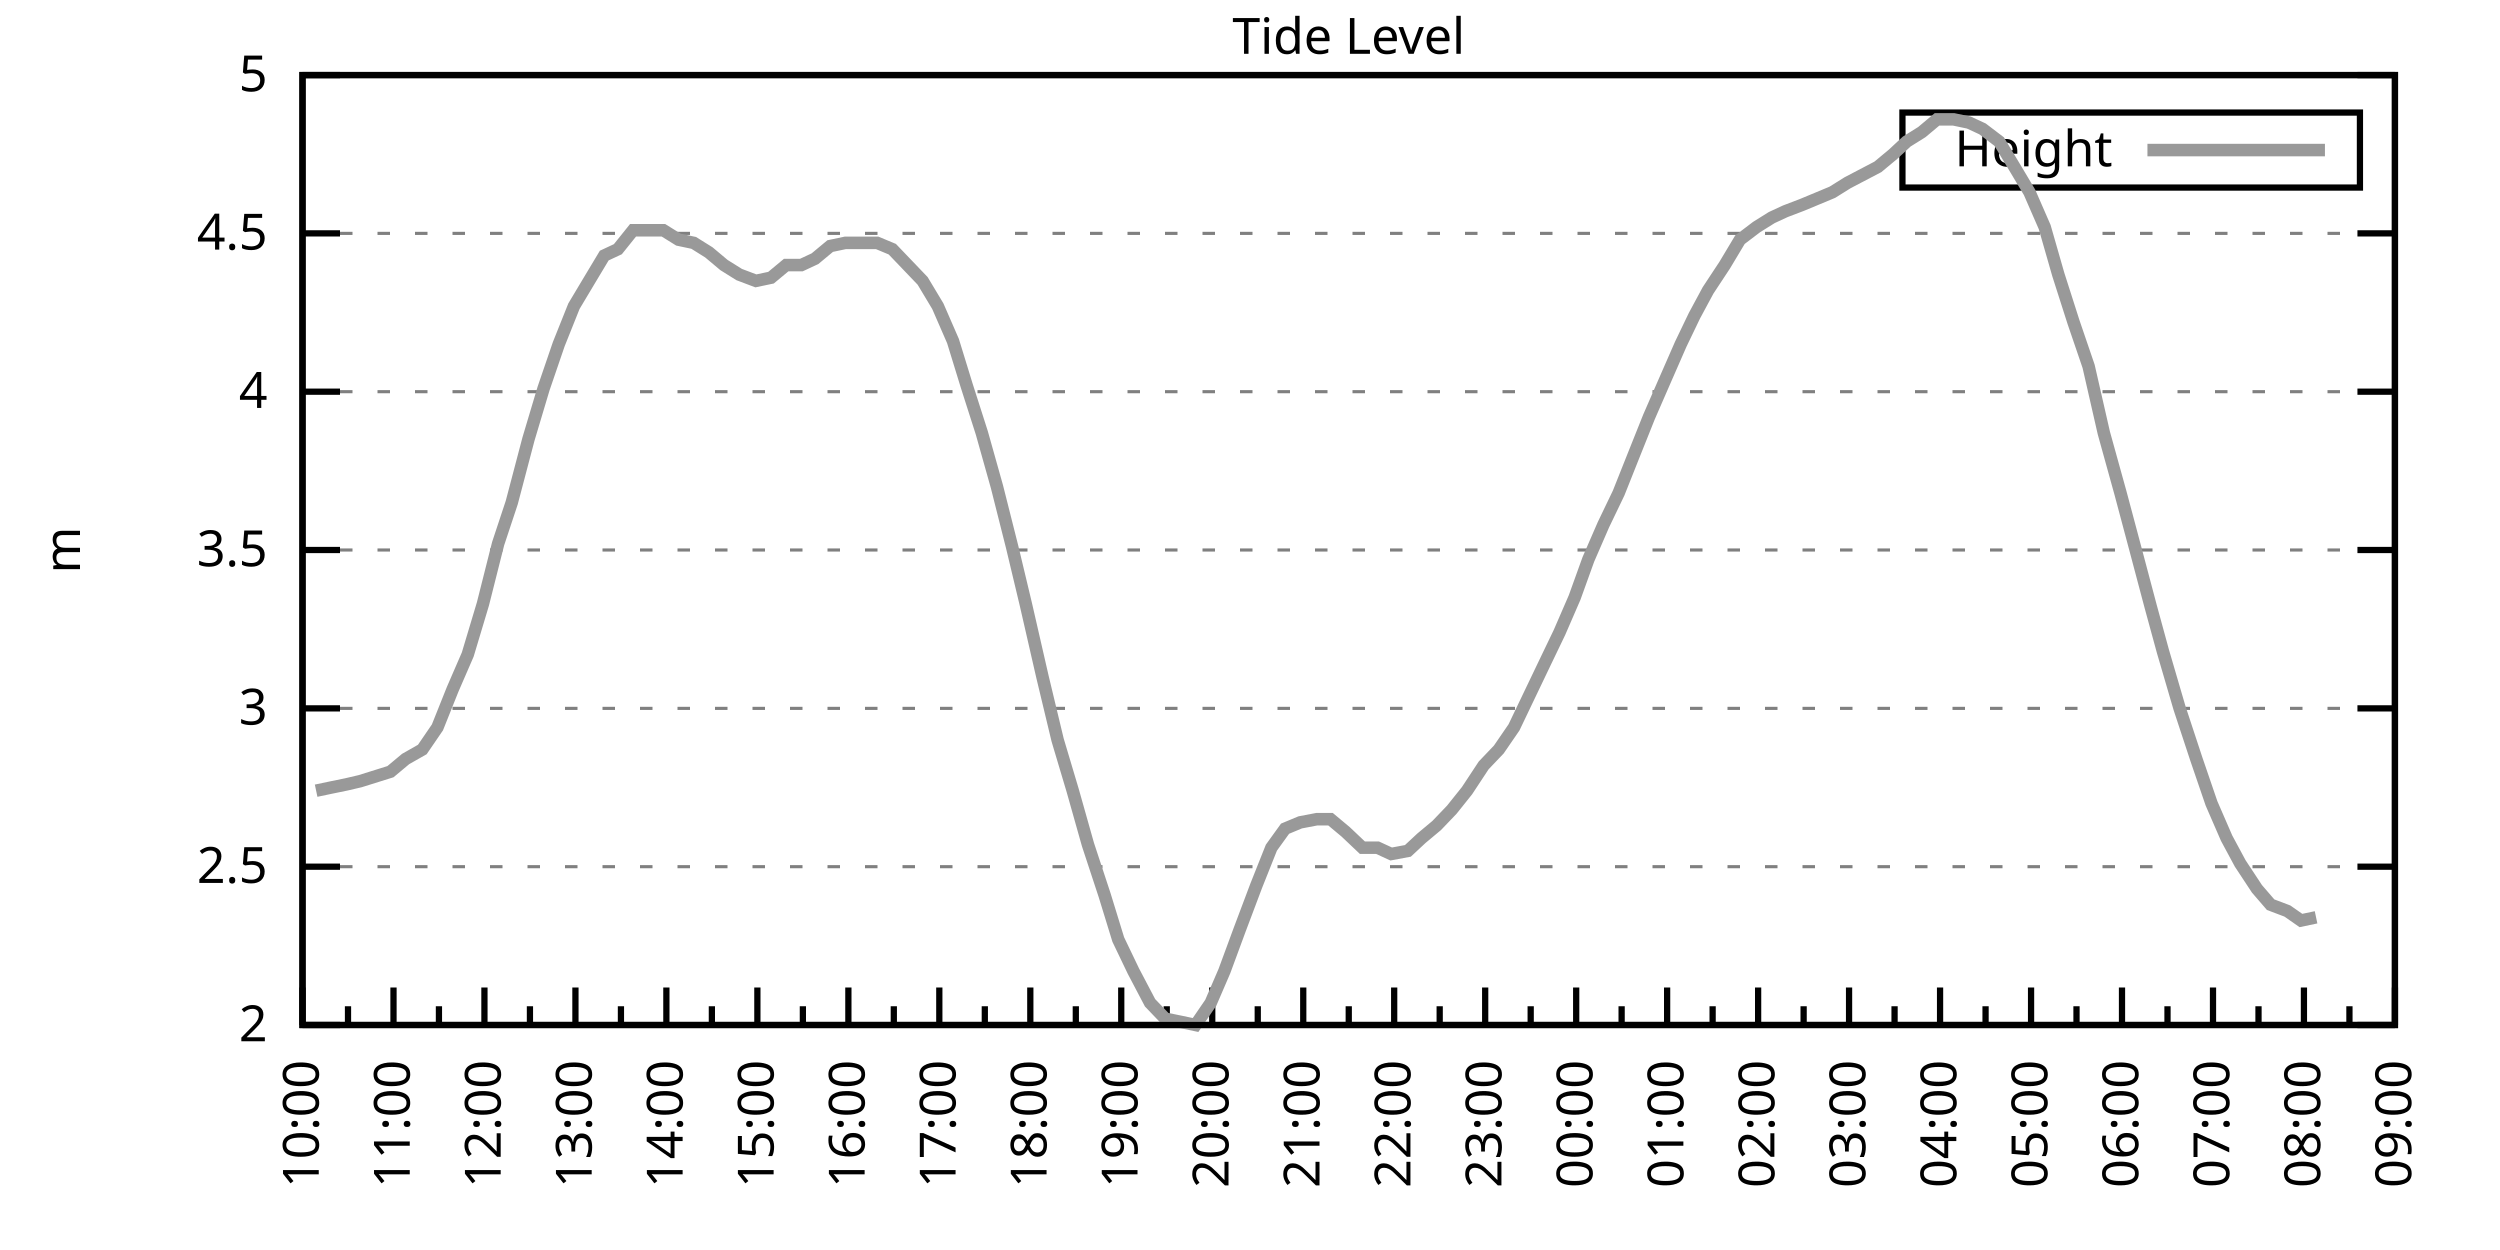
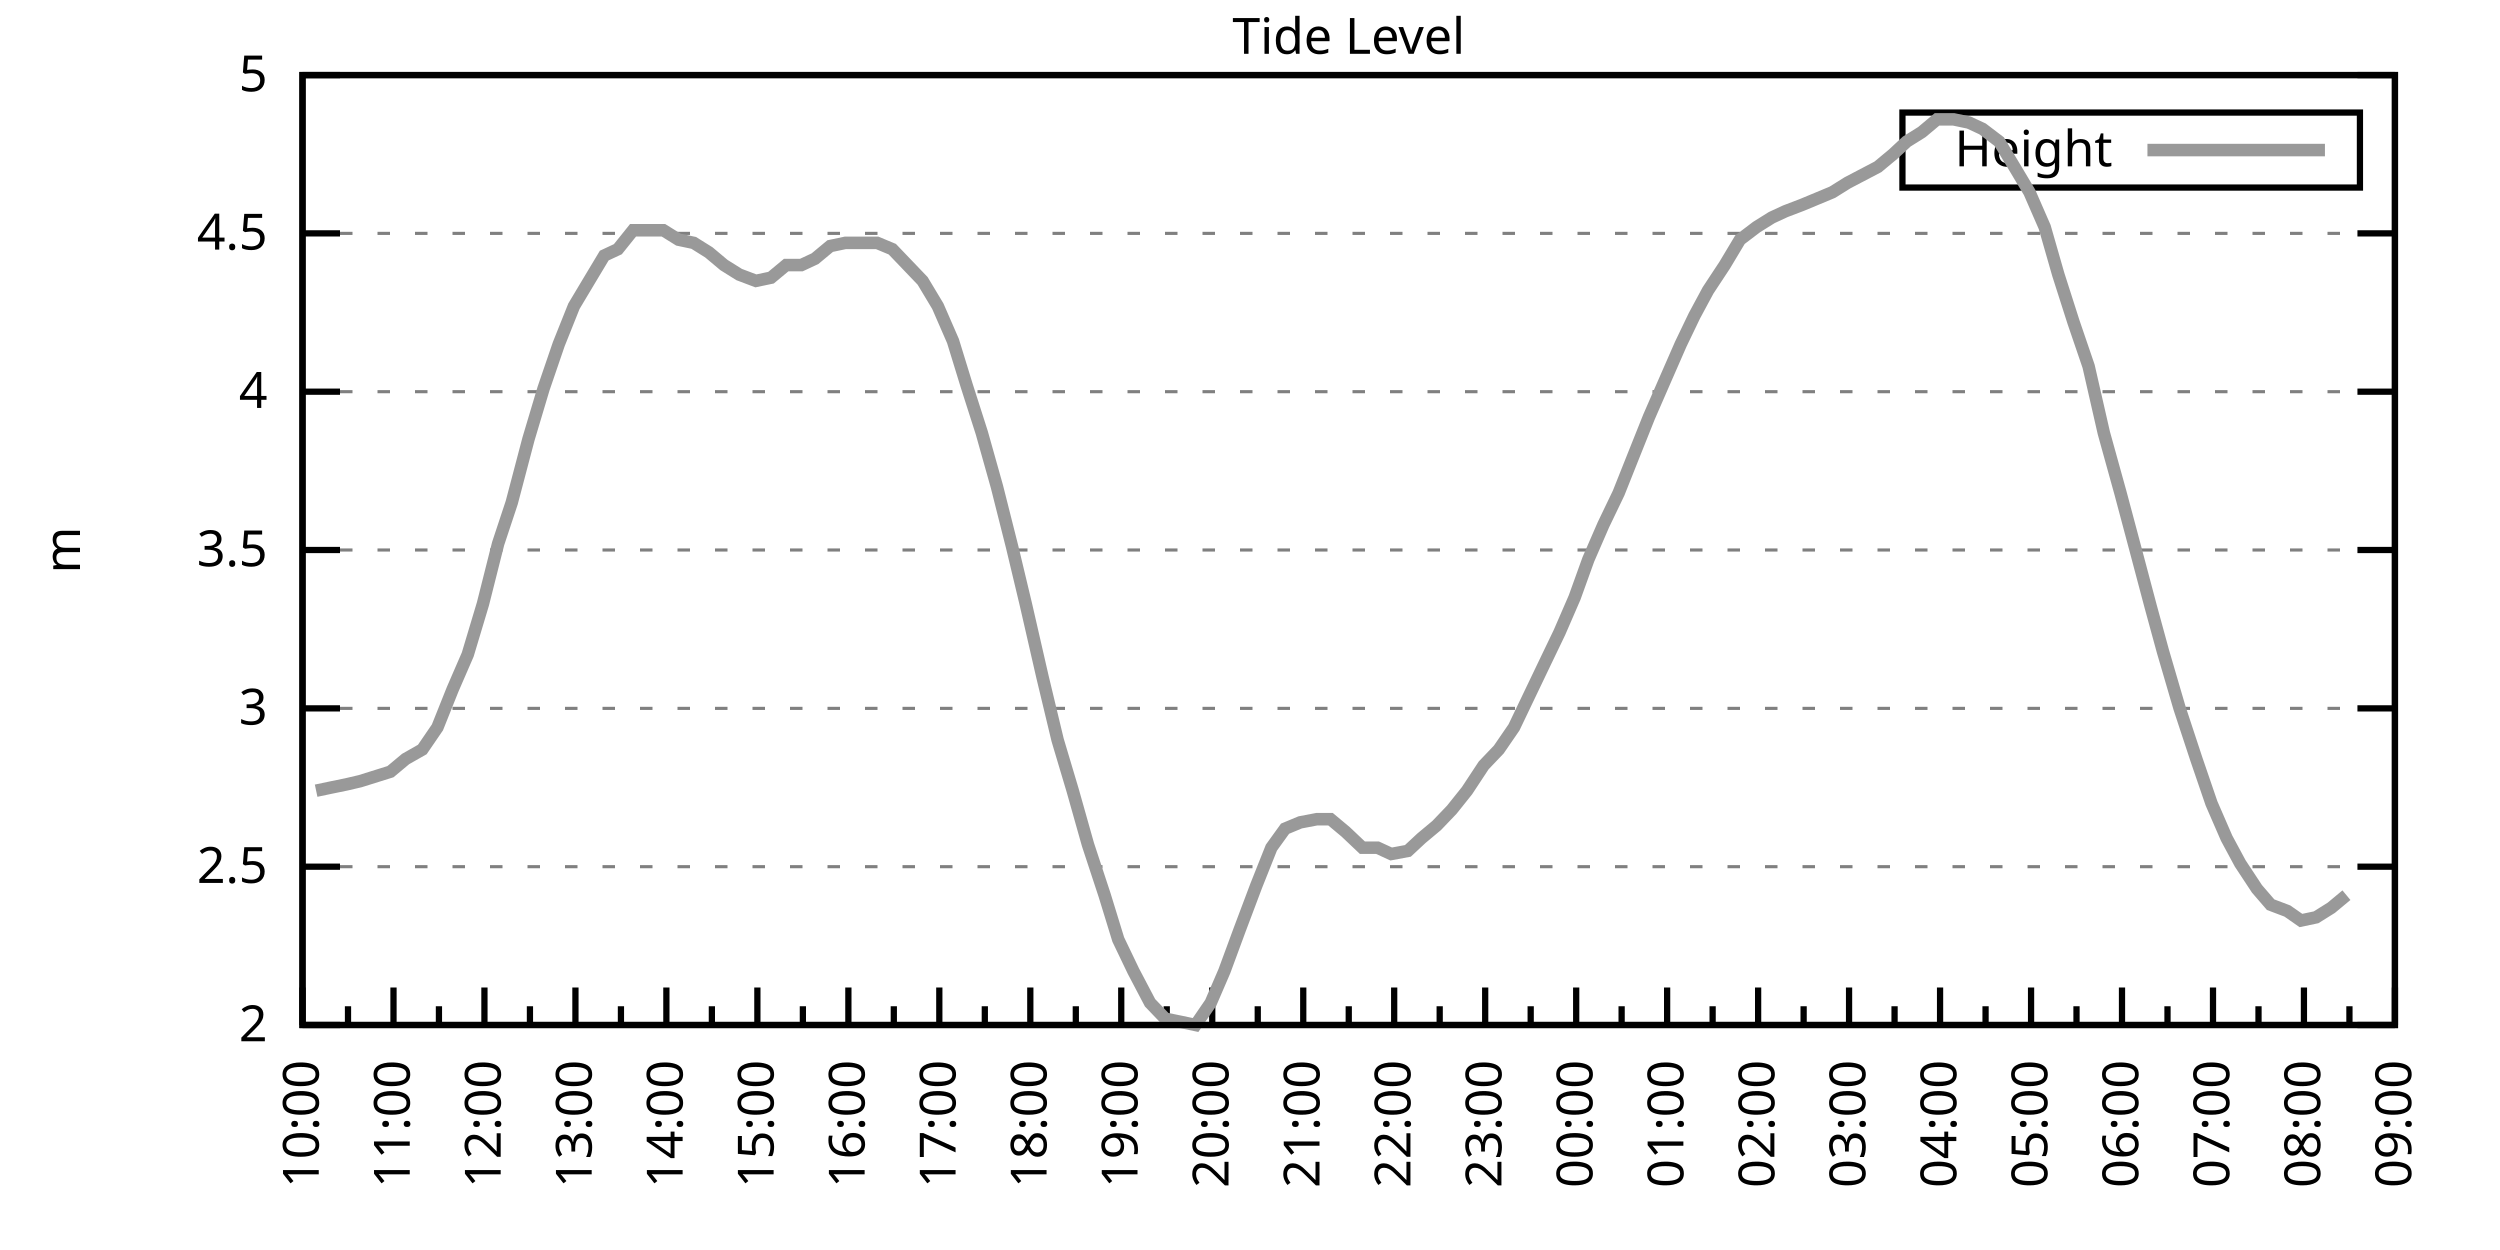
<svg xmlns="http://www.w3.org/2000/svg" xmlns:xlink="http://www.w3.org/1999/xlink" width="400" height="200" viewBox="0 0 400 200">
  <g id="gnuplot_canvas">
    <rect x="0" y="0" width="400" height="200" fill="none" />
    <defs>
      <circle id="gpDot" r="0.5" stroke-width="0.5" stroke="currentColor" />
      <path id="gpPt0" stroke-width="0.333" stroke="currentColor" d="M-1,0 h2 M0,-1 v2" />
      <path id="gpPt1" stroke-width="0.333" stroke="currentColor" d="M-1,-1 L1,1 M1,-1 L-1,1" />
      <path id="gpPt2" stroke-width="0.333" stroke="currentColor" d="M-1,0 L1,0 M0,-1 L0,1 M-1,-1 L1,1 M-1,1 L1,-1" />
      <rect id="gpPt3" stroke-width="0.333" stroke="currentColor" x="-1" y="-1" width="2" height="2" />
      <rect id="gpPt4" stroke-width="0.333" stroke="currentColor" fill="currentColor" x="-1" y="-1" width="2" height="2" />
      <circle id="gpPt5" stroke-width="0.333" stroke="currentColor" cx="0" cy="0" r="1" />
      <use xlink:href="#gpPt5" id="gpPt6" fill="currentColor" stroke="none" />
      <path id="gpPt7" stroke-width="0.333" stroke="currentColor" d="M0,-1.33 L-1.33,0.67 L1.33,0.67 z" />
      <use xlink:href="#gpPt7" id="gpPt8" fill="currentColor" stroke="none" />
      <use xlink:href="#gpPt7" id="gpPt9" stroke="currentColor" transform="rotate(180)" />
      <use xlink:href="#gpPt9" id="gpPt10" fill="currentColor" stroke="none" />
      <use xlink:href="#gpPt3" id="gpPt11" stroke="currentColor" transform="rotate(45)" />
      <use xlink:href="#gpPt11" id="gpPt12" fill="currentColor" stroke="none" />
      <path id="gpPt13" stroke-width="0.333" stroke="currentColor" d="M0,1.330 L1.265,0.411 L0.782,-1.067 L-0.782,-1.076 L-1.265,0.411 z" />
      <use xlink:href="#gpPt13" id="gpPt14" fill="currentColor" stroke="none" />
      <filter id="textbox" filterUnits="objectBoundingBox" x="0" y="0" height="1" width="1">
        <feFlood flood-color="white" flood-opacity="1" result="bgnd" />
        <feComposite in="SourceGraphic" in2="bgnd" operator="atop" />
      </filter>
      <filter id="greybox" filterUnits="objectBoundingBox" x="0" y="0" height="1" width="1">
        <feFlood flood-color="lightgrey" flood-opacity="1" result="grey" />
        <feComposite in="SourceGraphic" in2="grey" operator="atop" />
      </filter>
    </defs>
    <g fill="none" color="white" stroke="currentColor" stroke-width="1.00" stroke-linecap="butt" stroke-linejoin="miter">
</g>
    <g fill="none" color="black" stroke="currentColor" stroke-width="1.00" stroke-linecap="butt" stroke-linejoin="miter">
      <g stroke="none" shape-rendering="crispEdges">
        <polygon fill="rgb(255, 255, 255)" points="48.40,164.00 383.18,164.00 383.18,12.02 48.40,12.02 " />
      </g>
    </g>
    <g fill="none" color="black" stroke="currentColor" stroke-width="1.00" stroke-linecap="butt" stroke-linejoin="miter">
</g>
    <g fill="none" color="black" stroke="black" stroke-width="0.50" stroke-linecap="butt" stroke-linejoin="miter">
</g>
    <g fill="none" color="gray" stroke="currentColor" stroke-width="0.50" stroke-linecap="butt" stroke-linejoin="miter">
      <path stroke="gray" stroke-dasharray="2,4" class="gridline" d="M48.40,164.00 L383.19,164.00  " />
    </g>
    <g fill="none" color="gray" stroke="gray" stroke-width="1.00" stroke-linecap="butt" stroke-linejoin="miter">
</g>
    <g fill="none" color="black" stroke="currentColor" stroke-width="1.00" stroke-linecap="butt" stroke-linejoin="miter">
      <path stroke="black" d="M48.40,164.00 L54.40,164.00 M383.19,164.00 L377.19,164.00  " />
      <g transform="translate(42.80,166.60)" stroke="none" fill="black" font-family="Sans" font-size="8.00" text-anchor="end">
        <text>
          <tspan font-family="Sans"> 2</tspan>
        </text>
      </g>
    </g>
    <g fill="none" color="black" stroke="currentColor" stroke-width="1.00" stroke-linecap="butt" stroke-linejoin="miter">
</g>
    <g fill="none" color="black" stroke="black" stroke-width="0.50" stroke-linecap="butt" stroke-linejoin="miter">
</g>
    <g fill="none" color="gray" stroke="currentColor" stroke-width="0.50" stroke-linecap="butt" stroke-linejoin="miter">
      <path stroke="gray" stroke-dasharray="2,4" class="gridline" d="M48.40,138.67 L383.19,138.67  " />
    </g>
    <g fill="none" color="gray" stroke="gray" stroke-width="1.00" stroke-linecap="butt" stroke-linejoin="miter">
</g>
    <g fill="none" color="black" stroke="currentColor" stroke-width="1.00" stroke-linecap="butt" stroke-linejoin="miter">
      <path stroke="black" d="M48.40,138.67 L54.40,138.67 M383.19,138.67 L377.19,138.67  " />
      <g transform="translate(42.80,141.27)" stroke="none" fill="black" font-family="Sans" font-size="8.00" text-anchor="end">
        <text>
          <tspan font-family="Sans"> 2.5</tspan>
        </text>
      </g>
    </g>
    <g fill="none" color="black" stroke="currentColor" stroke-width="1.00" stroke-linecap="butt" stroke-linejoin="miter">
</g>
    <g fill="none" color="black" stroke="black" stroke-width="0.50" stroke-linecap="butt" stroke-linejoin="miter">
</g>
    <g fill="none" color="gray" stroke="currentColor" stroke-width="0.50" stroke-linecap="butt" stroke-linejoin="miter">
      <path stroke="gray" stroke-dasharray="2,4" class="gridline" d="M48.40,113.34 L383.19,113.34  " />
    </g>
    <g fill="none" color="gray" stroke="gray" stroke-width="1.00" stroke-linecap="butt" stroke-linejoin="miter">
</g>
    <g fill="none" color="black" stroke="currentColor" stroke-width="1.00" stroke-linecap="butt" stroke-linejoin="miter">
      <path stroke="black" d="M48.40,113.34 L54.40,113.34 M383.19,113.34 L377.19,113.34  " />
      <g transform="translate(42.80,115.94)" stroke="none" fill="black" font-family="Sans" font-size="8.00" text-anchor="end">
        <text>
          <tspan font-family="Sans"> 3</tspan>
        </text>
      </g>
    </g>
    <g fill="none" color="black" stroke="currentColor" stroke-width="1.00" stroke-linecap="butt" stroke-linejoin="miter">
</g>
    <g fill="none" color="black" stroke="black" stroke-width="0.50" stroke-linecap="butt" stroke-linejoin="miter">
</g>
    <g fill="none" color="gray" stroke="currentColor" stroke-width="0.50" stroke-linecap="butt" stroke-linejoin="miter">
      <path stroke="gray" stroke-dasharray="2,4" class="gridline" d="M48.40,88.00 L383.19,88.00  " />
    </g>
    <g fill="none" color="gray" stroke="gray" stroke-width="1.00" stroke-linecap="butt" stroke-linejoin="miter">
</g>
    <g fill="none" color="black" stroke="currentColor" stroke-width="1.00" stroke-linecap="butt" stroke-linejoin="miter">
      <path stroke="black" d="M48.40,88.00 L54.40,88.00 M383.19,88.00 L377.19,88.00  " />
      <g transform="translate(42.80,90.60)" stroke="none" fill="black" font-family="Sans" font-size="8.00" text-anchor="end">
        <text>
          <tspan font-family="Sans"> 3.5</tspan>
        </text>
      </g>
    </g>
    <g fill="none" color="black" stroke="currentColor" stroke-width="1.00" stroke-linecap="butt" stroke-linejoin="miter">
</g>
    <g fill="none" color="black" stroke="black" stroke-width="0.50" stroke-linecap="butt" stroke-linejoin="miter">
</g>
    <g fill="none" color="gray" stroke="currentColor" stroke-width="0.50" stroke-linecap="butt" stroke-linejoin="miter">
      <path stroke="gray" stroke-dasharray="2,4" class="gridline" d="M48.40,62.67 L383.19,62.67  " />
    </g>
    <g fill="none" color="gray" stroke="gray" stroke-width="1.00" stroke-linecap="butt" stroke-linejoin="miter">
</g>
    <g fill="none" color="black" stroke="currentColor" stroke-width="1.00" stroke-linecap="butt" stroke-linejoin="miter">
      <path stroke="black" d="M48.40,62.67 L54.40,62.67 M383.19,62.67 L377.19,62.67  " />
      <g transform="translate(42.80,65.27)" stroke="none" fill="black" font-family="Sans" font-size="8.00" text-anchor="end">
        <text>
          <tspan font-family="Sans"> 4</tspan>
        </text>
      </g>
    </g>
    <g fill="none" color="black" stroke="currentColor" stroke-width="1.00" stroke-linecap="butt" stroke-linejoin="miter">
</g>
    <g fill="none" color="black" stroke="black" stroke-width="0.50" stroke-linecap="butt" stroke-linejoin="miter">
</g>
    <g fill="none" color="gray" stroke="currentColor" stroke-width="0.50" stroke-linecap="butt" stroke-linejoin="miter">
      <path stroke="gray" stroke-dasharray="2,4" class="gridline" d="M48.40,37.34 L383.19,37.34  " />
    </g>
    <g fill="none" color="gray" stroke="gray" stroke-width="1.00" stroke-linecap="butt" stroke-linejoin="miter">
</g>
    <g fill="none" color="black" stroke="currentColor" stroke-width="1.00" stroke-linecap="butt" stroke-linejoin="miter">
      <path stroke="black" d="M48.40,37.34 L54.40,37.34 M383.19,37.34 L377.19,37.34  " />
      <g transform="translate(42.80,39.94)" stroke="none" fill="black" font-family="Sans" font-size="8.00" text-anchor="end">
        <text>
          <tspan font-family="Sans"> 4.5</tspan>
        </text>
      </g>
    </g>
    <g fill="none" color="black" stroke="currentColor" stroke-width="1.00" stroke-linecap="butt" stroke-linejoin="miter">
</g>
    <g fill="none" color="black" stroke="black" stroke-width="0.50" stroke-linecap="butt" stroke-linejoin="miter">
</g>
    <g fill="none" color="gray" stroke="currentColor" stroke-width="0.50" stroke-linecap="butt" stroke-linejoin="miter">
      <path stroke="gray" stroke-dasharray="2,4" class="gridline" d="M48.40,12.01 L383.19,12.01  " />
    </g>
    <g fill="none" color="gray" stroke="gray" stroke-width="1.00" stroke-linecap="butt" stroke-linejoin="miter">
</g>
    <g fill="none" color="black" stroke="currentColor" stroke-width="1.00" stroke-linecap="butt" stroke-linejoin="miter">
      <path stroke="black" d="M48.40,12.01 L54.40,12.01 M383.19,12.01 L377.19,12.01  " />
      <g transform="translate(42.80,14.61)" stroke="none" fill="black" font-family="Sans" font-size="8.00" text-anchor="end">
        <text>
          <tspan font-family="Sans"> 5</tspan>
        </text>
      </g>
    </g>
    <g fill="none" color="black" stroke="currentColor" stroke-width="1.00" stroke-linecap="butt" stroke-linejoin="miter">
      <path stroke="black" d="M48.40,164.00 L48.40,158.00  " />
      <g transform="translate(51.00,169.60) rotate(270)" stroke="none" fill="black" font-family="Sans" font-size="8.00" text-anchor="end">
        <text>
          <tspan font-family="Sans">10:00</tspan>
        </text>
      </g>
    </g>
    <g fill="none" color="black" stroke="currentColor" stroke-width="1.00" stroke-linecap="butt" stroke-linejoin="miter">
      <path stroke="black" d="M55.68,164.00 L55.68,161.00 M62.96,164.00 L62.96,158.00  " />
      <g transform="translate(65.56,169.60) rotate(270)" stroke="none" fill="black" font-family="Sans" font-size="8.00" text-anchor="end">
        <text>
          <tspan font-family="Sans">11:00</tspan>
        </text>
      </g>
    </g>
    <g fill="none" color="black" stroke="currentColor" stroke-width="1.00" stroke-linecap="butt" stroke-linejoin="miter">
      <path stroke="black" d="M70.23,164.00 L70.23,161.00 M77.51,164.00 L77.51,158.00  " />
      <g transform="translate(80.11,169.60) rotate(270)" stroke="none" fill="black" font-family="Sans" font-size="8.00" text-anchor="end">
        <text>
          <tspan font-family="Sans">12:00</tspan>
        </text>
      </g>
    </g>
    <g fill="none" color="black" stroke="currentColor" stroke-width="1.00" stroke-linecap="butt" stroke-linejoin="miter">
      <path stroke="black" d="M84.79,164.00 L84.79,161.00 M92.07,164.00 L92.07,158.00  " />
      <g transform="translate(94.67,169.60) rotate(270)" stroke="none" fill="black" font-family="Sans" font-size="8.00" text-anchor="end">
        <text>
          <tspan font-family="Sans">13:00</tspan>
        </text>
      </g>
    </g>
    <g fill="none" color="black" stroke="currentColor" stroke-width="1.00" stroke-linecap="butt" stroke-linejoin="miter">
      <path stroke="black" d="M99.35,164.00 L99.35,161.00 M106.62,164.00 L106.62,158.00  " />
      <g transform="translate(109.22,169.60) rotate(270)" stroke="none" fill="black" font-family="Sans" font-size="8.00" text-anchor="end">
        <text>
          <tspan font-family="Sans">14:00</tspan>
        </text>
      </g>
    </g>
    <g fill="none" color="black" stroke="currentColor" stroke-width="1.00" stroke-linecap="butt" stroke-linejoin="miter">
      <path stroke="black" d="M113.90,164.00 L113.90,161.00 M121.18,164.00 L121.18,158.00  " />
      <g transform="translate(123.78,169.60) rotate(270)" stroke="none" fill="black" font-family="Sans" font-size="8.00" text-anchor="end">
        <text>
          <tspan font-family="Sans">15:00</tspan>
        </text>
      </g>
    </g>
    <g fill="none" color="black" stroke="currentColor" stroke-width="1.00" stroke-linecap="butt" stroke-linejoin="miter">
      <path stroke="black" d="M128.46,164.00 L128.46,161.00 M135.74,164.00 L135.74,158.00  " />
      <g transform="translate(138.34,169.60) rotate(270)" stroke="none" fill="black" font-family="Sans" font-size="8.00" text-anchor="end">
        <text>
          <tspan font-family="Sans">16:00</tspan>
        </text>
      </g>
    </g>
    <g fill="none" color="black" stroke="currentColor" stroke-width="1.00" stroke-linecap="butt" stroke-linejoin="miter">
      <path stroke="black" d="M143.01,164.00 L143.01,161.00 M150.29,164.00 L150.29,158.00  " />
      <g transform="translate(152.89,169.60) rotate(270)" stroke="none" fill="black" font-family="Sans" font-size="8.00" text-anchor="end">
        <text>
          <tspan font-family="Sans">17:00</tspan>
        </text>
      </g>
    </g>
    <g fill="none" color="black" stroke="currentColor" stroke-width="1.00" stroke-linecap="butt" stroke-linejoin="miter">
      <path stroke="black" d="M157.57,164.00 L157.57,161.00 M164.85,164.00 L164.85,158.00  " />
      <g transform="translate(167.45,169.60) rotate(270)" stroke="none" fill="black" font-family="Sans" font-size="8.00" text-anchor="end">
        <text>
          <tspan font-family="Sans">18:00</tspan>
        </text>
      </g>
    </g>
    <g fill="none" color="black" stroke="currentColor" stroke-width="1.00" stroke-linecap="butt" stroke-linejoin="miter">
      <path stroke="black" d="M172.13,164.00 L172.13,161.00 M179.40,164.00 L179.40,158.00  " />
      <g transform="translate(182.00,169.60) rotate(270)" stroke="none" fill="black" font-family="Sans" font-size="8.00" text-anchor="end">
        <text>
          <tspan font-family="Sans">19:00</tspan>
        </text>
      </g>
    </g>
    <g fill="none" color="black" stroke="currentColor" stroke-width="1.00" stroke-linecap="butt" stroke-linejoin="miter">
      <path stroke="black" d="M186.68,164.00 L186.68,161.00 M193.96,164.00 L193.96,158.00  " />
      <g transform="translate(196.56,169.60) rotate(270)" stroke="none" fill="black" font-family="Sans" font-size="8.00" text-anchor="end">
        <text>
          <tspan font-family="Sans">20:00</tspan>
        </text>
      </g>
    </g>
    <g fill="none" color="black" stroke="currentColor" stroke-width="1.00" stroke-linecap="butt" stroke-linejoin="miter">
      <path stroke="black" d="M201.24,164.00 L201.24,161.00 M208.52,164.00 L208.52,158.00  " />
      <g transform="translate(211.12,169.60) rotate(270)" stroke="none" fill="black" font-family="Sans" font-size="8.00" text-anchor="end">
        <text>
          <tspan font-family="Sans">21:00</tspan>
        </text>
      </g>
    </g>
    <g fill="none" color="black" stroke="currentColor" stroke-width="1.00" stroke-linecap="butt" stroke-linejoin="miter">
      <path stroke="black" d="M215.80,164.00 L215.80,161.00 M223.07,164.00 L223.07,158.00  " />
      <g transform="translate(225.67,169.60) rotate(270)" stroke="none" fill="black" font-family="Sans" font-size="8.00" text-anchor="end">
        <text>
          <tspan font-family="Sans">22:00</tspan>
        </text>
      </g>
    </g>
    <g fill="none" color="black" stroke="currentColor" stroke-width="1.00" stroke-linecap="butt" stroke-linejoin="miter">
      <path stroke="black" d="M230.35,164.00 L230.35,161.00 M237.63,164.00 L237.63,158.00  " />
      <g transform="translate(240.23,169.60) rotate(270)" stroke="none" fill="black" font-family="Sans" font-size="8.00" text-anchor="end">
        <text>
          <tspan font-family="Sans">23:00</tspan>
        </text>
      </g>
    </g>
    <g fill="none" color="black" stroke="currentColor" stroke-width="1.00" stroke-linecap="butt" stroke-linejoin="miter">
      <path stroke="black" d="M244.91,164.00 L244.91,161.00 M252.19,164.00 L252.19,158.00  " />
      <g transform="translate(254.79,169.60) rotate(270)" stroke="none" fill="black" font-family="Sans" font-size="8.00" text-anchor="end">
        <text>
          <tspan font-family="Sans">00:00</tspan>
        </text>
      </g>
    </g>
    <g fill="none" color="black" stroke="currentColor" stroke-width="1.00" stroke-linecap="butt" stroke-linejoin="miter">
      <path stroke="black" d="M259.46,164.00 L259.46,161.00 M266.74,164.00 L266.74,158.00  " />
      <g transform="translate(269.34,169.60) rotate(270)" stroke="none" fill="black" font-family="Sans" font-size="8.00" text-anchor="end">
        <text>
          <tspan font-family="Sans">01:00</tspan>
        </text>
      </g>
    </g>
    <g fill="none" color="black" stroke="currentColor" stroke-width="1.00" stroke-linecap="butt" stroke-linejoin="miter">
      <path stroke="black" d="M274.02,164.00 L274.02,161.00 M281.30,164.00 L281.30,158.00  " />
      <g transform="translate(283.90,169.60) rotate(270)" stroke="none" fill="black" font-family="Sans" font-size="8.00" text-anchor="end">
        <text>
          <tspan font-family="Sans">02:00</tspan>
        </text>
      </g>
    </g>
    <g fill="none" color="black" stroke="currentColor" stroke-width="1.00" stroke-linecap="butt" stroke-linejoin="miter">
      <path stroke="black" d="M288.58,164.00 L288.58,161.00 M295.85,164.00 L295.85,158.00  " />
      <g transform="translate(298.45,169.60) rotate(270)" stroke="none" fill="black" font-family="Sans" font-size="8.00" text-anchor="end">
        <text>
          <tspan font-family="Sans">03:00</tspan>
        </text>
      </g>
    </g>
    <g fill="none" color="black" stroke="currentColor" stroke-width="1.00" stroke-linecap="butt" stroke-linejoin="miter">
      <path stroke="black" d="M303.13,164.00 L303.13,161.00 M310.41,164.00 L310.41,158.00  " />
      <g transform="translate(313.01,169.60) rotate(270)" stroke="none" fill="black" font-family="Sans" font-size="8.00" text-anchor="end">
        <text>
          <tspan font-family="Sans">04:00</tspan>
        </text>
      </g>
    </g>
    <g fill="none" color="black" stroke="currentColor" stroke-width="1.00" stroke-linecap="butt" stroke-linejoin="miter">
      <path stroke="black" d="M317.69,164.00 L317.69,161.00 M324.97,164.00 L324.97,158.00  " />
      <g transform="translate(327.57,169.60) rotate(270)" stroke="none" fill="black" font-family="Sans" font-size="8.00" text-anchor="end">
        <text>
          <tspan font-family="Sans">05:00</tspan>
        </text>
      </g>
    </g>
    <g fill="none" color="black" stroke="currentColor" stroke-width="1.00" stroke-linecap="butt" stroke-linejoin="miter">
      <path stroke="black" d="M332.24,164.00 L332.24,161.00 M339.52,164.00 L339.52,158.00  " />
      <g transform="translate(342.12,169.60) rotate(270)" stroke="none" fill="black" font-family="Sans" font-size="8.00" text-anchor="end">
        <text>
          <tspan font-family="Sans">06:00</tspan>
        </text>
      </g>
    </g>
    <g fill="none" color="black" stroke="currentColor" stroke-width="1.00" stroke-linecap="butt" stroke-linejoin="miter">
      <path stroke="black" d="M346.80,164.00 L346.80,161.00 M354.08,164.00 L354.08,158.00  " />
      <g transform="translate(356.68,169.60) rotate(270)" stroke="none" fill="black" font-family="Sans" font-size="8.00" text-anchor="end">
        <text>
          <tspan font-family="Sans">07:00</tspan>
        </text>
      </g>
    </g>
    <g fill="none" color="black" stroke="currentColor" stroke-width="1.00" stroke-linecap="butt" stroke-linejoin="miter">
      <path stroke="black" d="M361.36,164.00 L361.36,161.00 M368.63,164.00 L368.63,158.00  " />
      <g transform="translate(371.23,169.60) rotate(270)" stroke="none" fill="black" font-family="Sans" font-size="8.00" text-anchor="end">
        <text>
          <tspan font-family="Sans">08:00</tspan>
        </text>
      </g>
    </g>
    <g fill="none" color="black" stroke="currentColor" stroke-width="1.00" stroke-linecap="butt" stroke-linejoin="miter">
      <path stroke="black" d="M375.91,164.00 L375.91,161.00 M383.19,164.00 L383.19,158.00  " />
      <g transform="translate(385.79,169.60) rotate(270)" stroke="none" fill="black" font-family="Sans" font-size="8.00" text-anchor="end">
        <text>
          <tspan font-family="Sans">09:00</tspan>
        </text>
      </g>
    </g>
    <g fill="none" color="black" stroke="currentColor" stroke-width="1.00" stroke-linecap="butt" stroke-linejoin="miter">
</g>
    <g fill="none" color="black" stroke="currentColor" stroke-width="1.00" stroke-linecap="butt" stroke-linejoin="miter">
      <path stroke="black" d="M48.40,12.01 L48.40,164.00 L383.19,164.00 L383.19,12.01 L48.40,12.01 Z  " />
    </g>
    <g fill="none" color="black" stroke="currentColor" stroke-width="1.00" stroke-linecap="butt" stroke-linejoin="miter">
      <g transform="translate(12.80,88.01) rotate(270)" stroke="none" fill="black" font-family="Sans" font-size="8.00" text-anchor="middle">
        <text>
          <tspan font-family="Sans">m</tspan>
        </text>
      </g>
    </g>
    <g fill="none" color="black" stroke="currentColor" stroke-width="1.00" stroke-linecap="butt" stroke-linejoin="miter">
</g>
    <g fill="none" color="black" stroke="currentColor" stroke-width="1.00" stroke-linecap="butt" stroke-linejoin="miter">
      <path stroke="black" d="M304.39,30.01 L304.39,18.01 L377.59,18.01 L377.59,30.01 L304.39,30.01 Z  " />
    </g>
    <g id="Tide_level_plot_1">
      <g fill="none" color="white" stroke="black" stroke-width="2.00" stroke-linecap="butt" stroke-linejoin="miter">
</g>
      <g fill="none" color="black" stroke="currentColor" stroke-width="2.00" stroke-linecap="butt" stroke-linejoin="miter">
        <g transform="translate(337.99,26.61)" stroke="none" fill="black" font-family="Sans" font-size="8.00" text-anchor="end">
          <text>
            <tspan font-family="Sans">Height</tspan>
          </text>
        </g>
      </g>
      <g fill="none" color="black" stroke="currentColor" stroke-width="2.00" stroke-linecap="butt" stroke-linejoin="miter">
-         <path stroke="rgb(153, 153, 153)" d="M343.59,24.01 L371.99,24.01 M50.58,126.51 L53.01,126.00 L55.44,125.50 L57.62,124.99 L62.47,123.47 L64.90,121.44   L67.57,119.92 L69.99,116.38 L72.42,110.30 L74.84,104.72 L77.27,96.62 L79.70,86.99 L81.88,80.41 L84.55,70.27   L86.97,62.17 L89.40,55.07 L91.83,48.99 L94.25,44.94 L96.68,40.89 L98.86,39.87 L101.29,36.84 L103.71,36.84   L106.14,36.84 L108.57,38.35 L110.99,38.86 L113.42,40.38 L115.84,42.41 L118.27,43.93 L120.94,44.94 L123.36,44.43   L125.79,42.41 L128.22,42.41 L130.40,41.39 L132.83,39.37 L135.25,38.86 L137.68,38.86 L140.35,38.86 L142.77,39.87   L145.20,42.41 L147.62,44.94 L150.05,48.99 L152.48,54.57 L154.66,61.66 L157.09,69.26 L159.51,77.87 L161.94,87.50   L164.12,96.62 L166.79,108.27 L169.22,118.40 L171.64,126.51 L174.07,135.12 L176.74,143.23 L178.92,150.32 L181.35,155.39   L184.01,160.45 L186.44,162.99 L188.87,163.49 L191.29,164.00 L193.72,160.45 L195.90,155.39 L198.33,148.80 L201.00,141.71   L203.42,135.63 L205.61,132.59 L208.03,131.58 L210.70,131.07 L212.88,131.07 L215.31,133.10 L217.98,135.63 L220.40,135.63   L222.59,136.64 L225.26,136.14 L227.44,134.11 L229.87,132.08 L232.29,129.55 L234.72,126.51 L237.39,122.46 L239.81,119.92   L242.24,116.38 L244.18,112.32 L247.09,106.24 L249.52,101.18 L251.94,95.60 L254.13,89.52 L256.55,83.95 L258.98,78.89   L261.40,72.81 L263.83,66.73 L266.26,61.15 L268.92,55.07 L271.11,50.51 L273.29,46.46 L275.96,42.41 L278.39,38.35   L281.05,36.33 L283.48,34.81 L285.66,33.80 L288.33,32.78 L290.76,31.77 L293.18,30.76 L295.61,29.24 L300.46,26.70   L302.89,24.68 L305.07,22.65 L307.50,21.13 L309.92,19.10 L312.59,19.10 L315.02,19.61 L317.20,20.62 L319.87,22.65   L322.30,26.70 L324.72,30.76 L327.15,36.33 L329.33,43.93 L331.76,51.53 L334.18,58.62 L336.61,69.26 L339.28,78.89   L341.71,88.00 L344.13,97.12 L346.07,104.22 L348.74,113.34 L351.41,121.44 L353.84,128.54 L356.26,134.11 L358.44,138.16   L361.11,142.21 L363.30,144.75 L365.97,145.76 L368.15,147.28 L370.57,146.77  " />
+         <path stroke="rgb(153, 153, 153)" d="M343.59,24.01 L371.99,24.01 M50.58,126.51 L53.01,126.00 L55.44,125.50 L57.62,124.99 L62.47,123.47 L64.90,121.44   L67.57,119.92 L69.99,116.38 L72.42,110.30 L74.84,104.72 L77.27,96.62 L79.70,86.99 L81.88,80.41 L84.55,70.27   L86.97,62.17 L89.40,55.07 L91.83,48.99 L94.25,44.94 L96.68,40.89 L98.86,39.87 L101.29,36.84 L103.71,36.84   L106.14,36.84 L108.57,38.35 L110.99,38.86 L113.42,40.38 L115.84,42.41 L118.27,43.93 L120.94,44.94 L123.36,44.43   L125.79,42.41 L128.22,42.41 L130.40,41.39 L132.83,39.37 L135.25,38.86 L137.68,38.86 L140.35,38.86 L142.77,39.87   L145.20,42.41 L147.62,44.94 L150.05,48.99 L152.48,54.57 L154.66,61.66 L157.09,69.26 L159.51,77.87 L161.94,87.50   L164.12,96.62 L166.79,108.27 L169.22,118.40 L171.64,126.51 L174.07,135.12 L176.74,143.23 L178.92,150.32 L181.35,155.39   L184.01,160.45 L186.44,162.99 L188.87,163.49 L191.29,164.00 L193.72,160.45 L195.90,155.39 L198.33,148.80 L201.00,141.71   L203.42,135.63 L205.61,132.59 L208.03,131.58 L210.70,131.07 L212.88,131.07 L215.31,133.10 L217.98,135.63 L220.40,135.63   L222.59,136.64 L225.26,136.14 L227.44,134.11 L229.87,132.08 L232.29,129.55 L234.72,126.51 L237.39,122.46 L239.81,119.92   L242.24,116.38 L244.18,112.32 L247.09,106.24 L249.52,101.18 L251.94,95.60 L254.13,89.52 L256.55,83.95 L258.98,78.89   L261.40,72.81 L263.83,66.73 L266.26,61.15 L268.92,55.07 L271.11,50.51 L273.29,46.46 L275.96,42.41 L278.39,38.35   L281.05,36.33 L283.48,34.81 L285.66,33.80 L288.33,32.78 L290.76,31.77 L293.18,30.76 L295.61,29.24 L300.46,26.70   L302.89,24.68 L305.07,22.65 L307.50,21.13 L309.92,19.10 L312.59,19.10 L315.02,19.61 L317.20,20.62 L319.87,22.65   L322.30,26.70 L324.72,30.76 L327.15,36.33 L329.33,43.93 L331.76,51.53 L334.18,58.62 L336.61,69.26 L339.28,78.89   L341.71,88.00 L344.13,97.12 L346.07,104.22 L348.74,113.34 L351.41,121.44 L353.84,128.54 L356.26,134.11 L358.44,138.16   L361.11,142.21 L363.30,144.75 L365.97,145.76 L368.15,147.28 L370.57,146.77 L373.00,145.25 L375.43,143.23  " />
      </g>
    </g>
    <g fill="none" color="black" stroke="currentColor" stroke-width="2.00" stroke-linecap="butt" stroke-linejoin="miter">
</g>
    <g fill="none" color="black" stroke="black" stroke-width="1.00" stroke-linecap="butt" stroke-linejoin="miter">
</g>
    <g fill="none" color="black" stroke="currentColor" stroke-width="1.00" stroke-linecap="butt" stroke-linejoin="miter">
      <path stroke="black" d="M48.40,12.01 L48.40,164.00 L383.19,164.00 L383.19,12.01 L48.40,12.01 Z  " />
    </g>
    <g fill="none" color="black" stroke="currentColor" stroke-width="1.00" stroke-linecap="butt" stroke-linejoin="miter">
      <g transform="translate(215.79,8.61)" stroke="none" fill="black" font-family="Sans" font-size="8.00" text-anchor="middle">
        <text>
          <tspan font-family="Sans">Tide Level</tspan>
        </text>
      </g>
    </g>
    <g fill="none" color="black" stroke="currentColor" stroke-width="1.00" stroke-linecap="butt" stroke-linejoin="miter">
</g>
  </g>
</svg>
